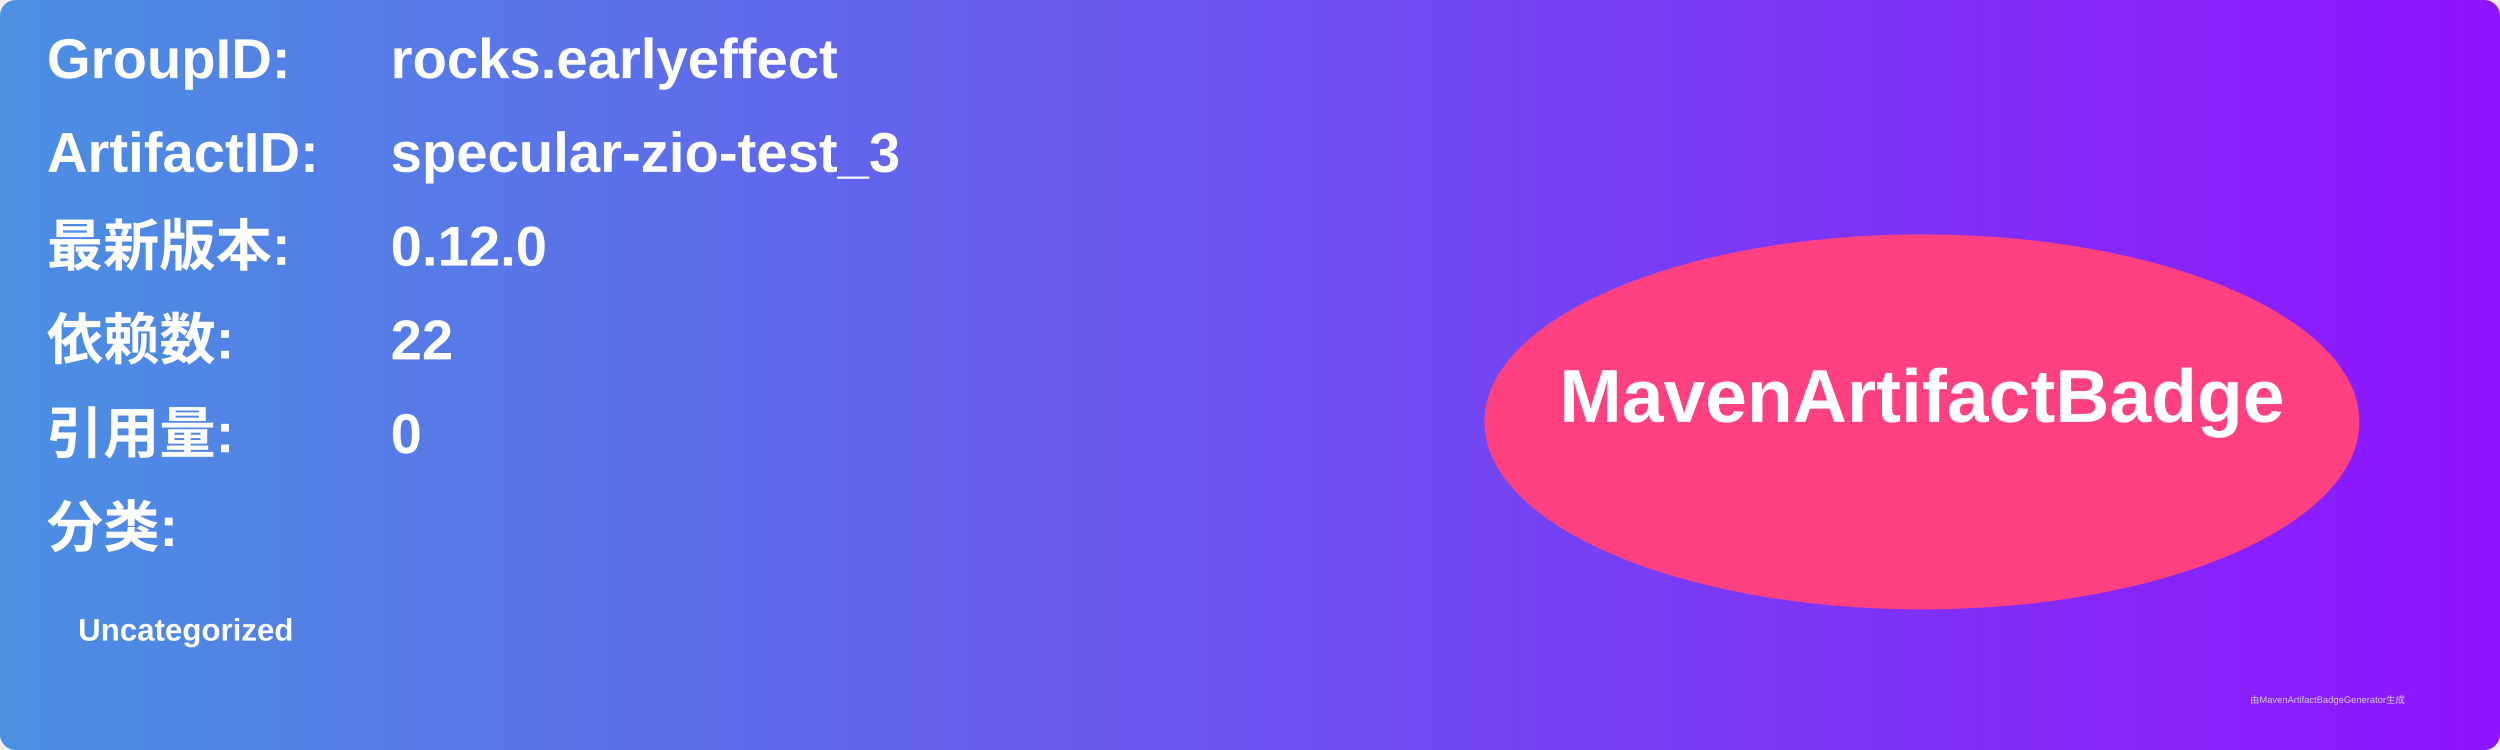
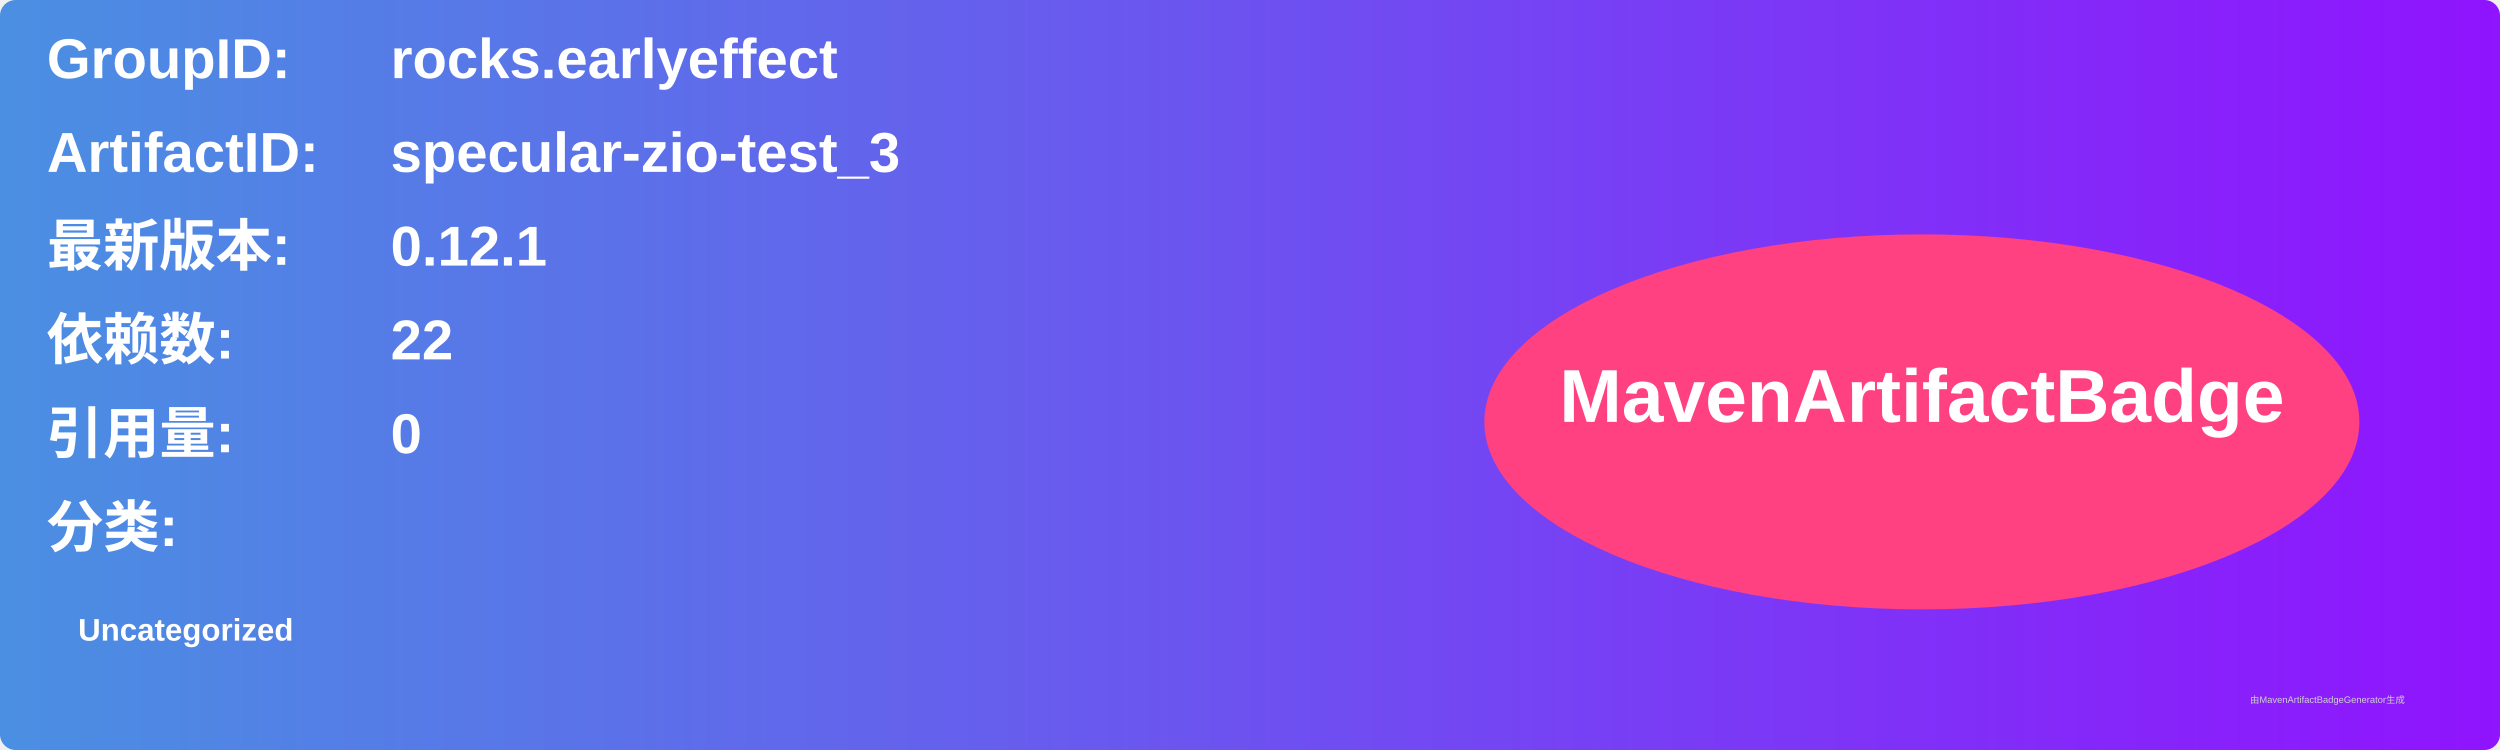
<svg xmlns="http://www.w3.org/2000/svg" width="800" height="240" viewBox="0 0 800 240">
  <linearGradient id="grad" x1="0%" y1="0%" x2="100%" y2="0%">
    <stop offset="0%" stop-color="#4a90e2" />
    <stop offset="100%" stop-color="#9013fe" />
  </linearGradient>
  <rect width="100%" height="100%" rx="5" ry="5" fill="url(#grad)" />
  <g transform="translate(15, 15)">
    <text x="0" y="10" font-family="Arial" font-size="18" fill="white" font-weight="bold" width="260">GroupID:</text>
    <text x="110" y="10" font-family="Arial" font-size="18" fill="white" font-weight="bold" width="460">rocks.earlyeffect</text>
    <text x="0" y="40" font-family="Arial" font-size="18" fill="white" font-weight="bold" width="260">ArtifactID:</text>
    <text x="110" y="40" font-family="Arial" font-size="18" fill="white" font-weight="bold" width="460">specular-zio-test_3</text>
    <text x="0" y="70" font-family="Arial" font-size="18" fill="white" font-weight="bold">最新版本:</text>
    <text x="110" y="70" font-family="Arial" font-size="18" fill="white" font-weight="bold">
-       <tspan font-weight="bold">0.12.0</tspan>
+       <tspan font-weight="bold">0.12.1</tspan>
    </text>
    <text x="0" y="100" font-family="Arial" font-size="18" fill="white" font-weight="bold">依赖数: </text>
    <text x="110" y="100" font-family="Arial" font-size="18" fill="white">
      <tspan font-weight="bold">22</tspan>
    </text>
    <text x="0" y="130" font-family="Arial" font-size="18" fill="white" font-weight="bold">引用量: </text>
    <text x="110" y="130" font-family="Arial" font-size="18" fill="white">
      <tspan font-weight="bold">0</tspan>
    </text>
    <text x="0" y="160" font-family="Arial" font-size="18" fill="white" font-weight="bold">分类:</text>
    <text x="10" y="190" font-family="Arial" font-size="10" fill="white">
      <tspan font-weight="bold">Uncategorized</tspan>
    </text>
    <ellipse cx="600" cy="120" rx="140" ry="60" fill="#ff4081" />
    <text x="600" y="120" text-anchor="middle" font-family="Arial" font-size="24" fill="white" font-weight="bold">MavenArtifactBadge</text>
  </g>
  <text x="720" y="225" font-family="Arial" font-size="3" fill="#d0d0d0">由MavenArtifactBadgeGenerator生成</text>
</svg>
